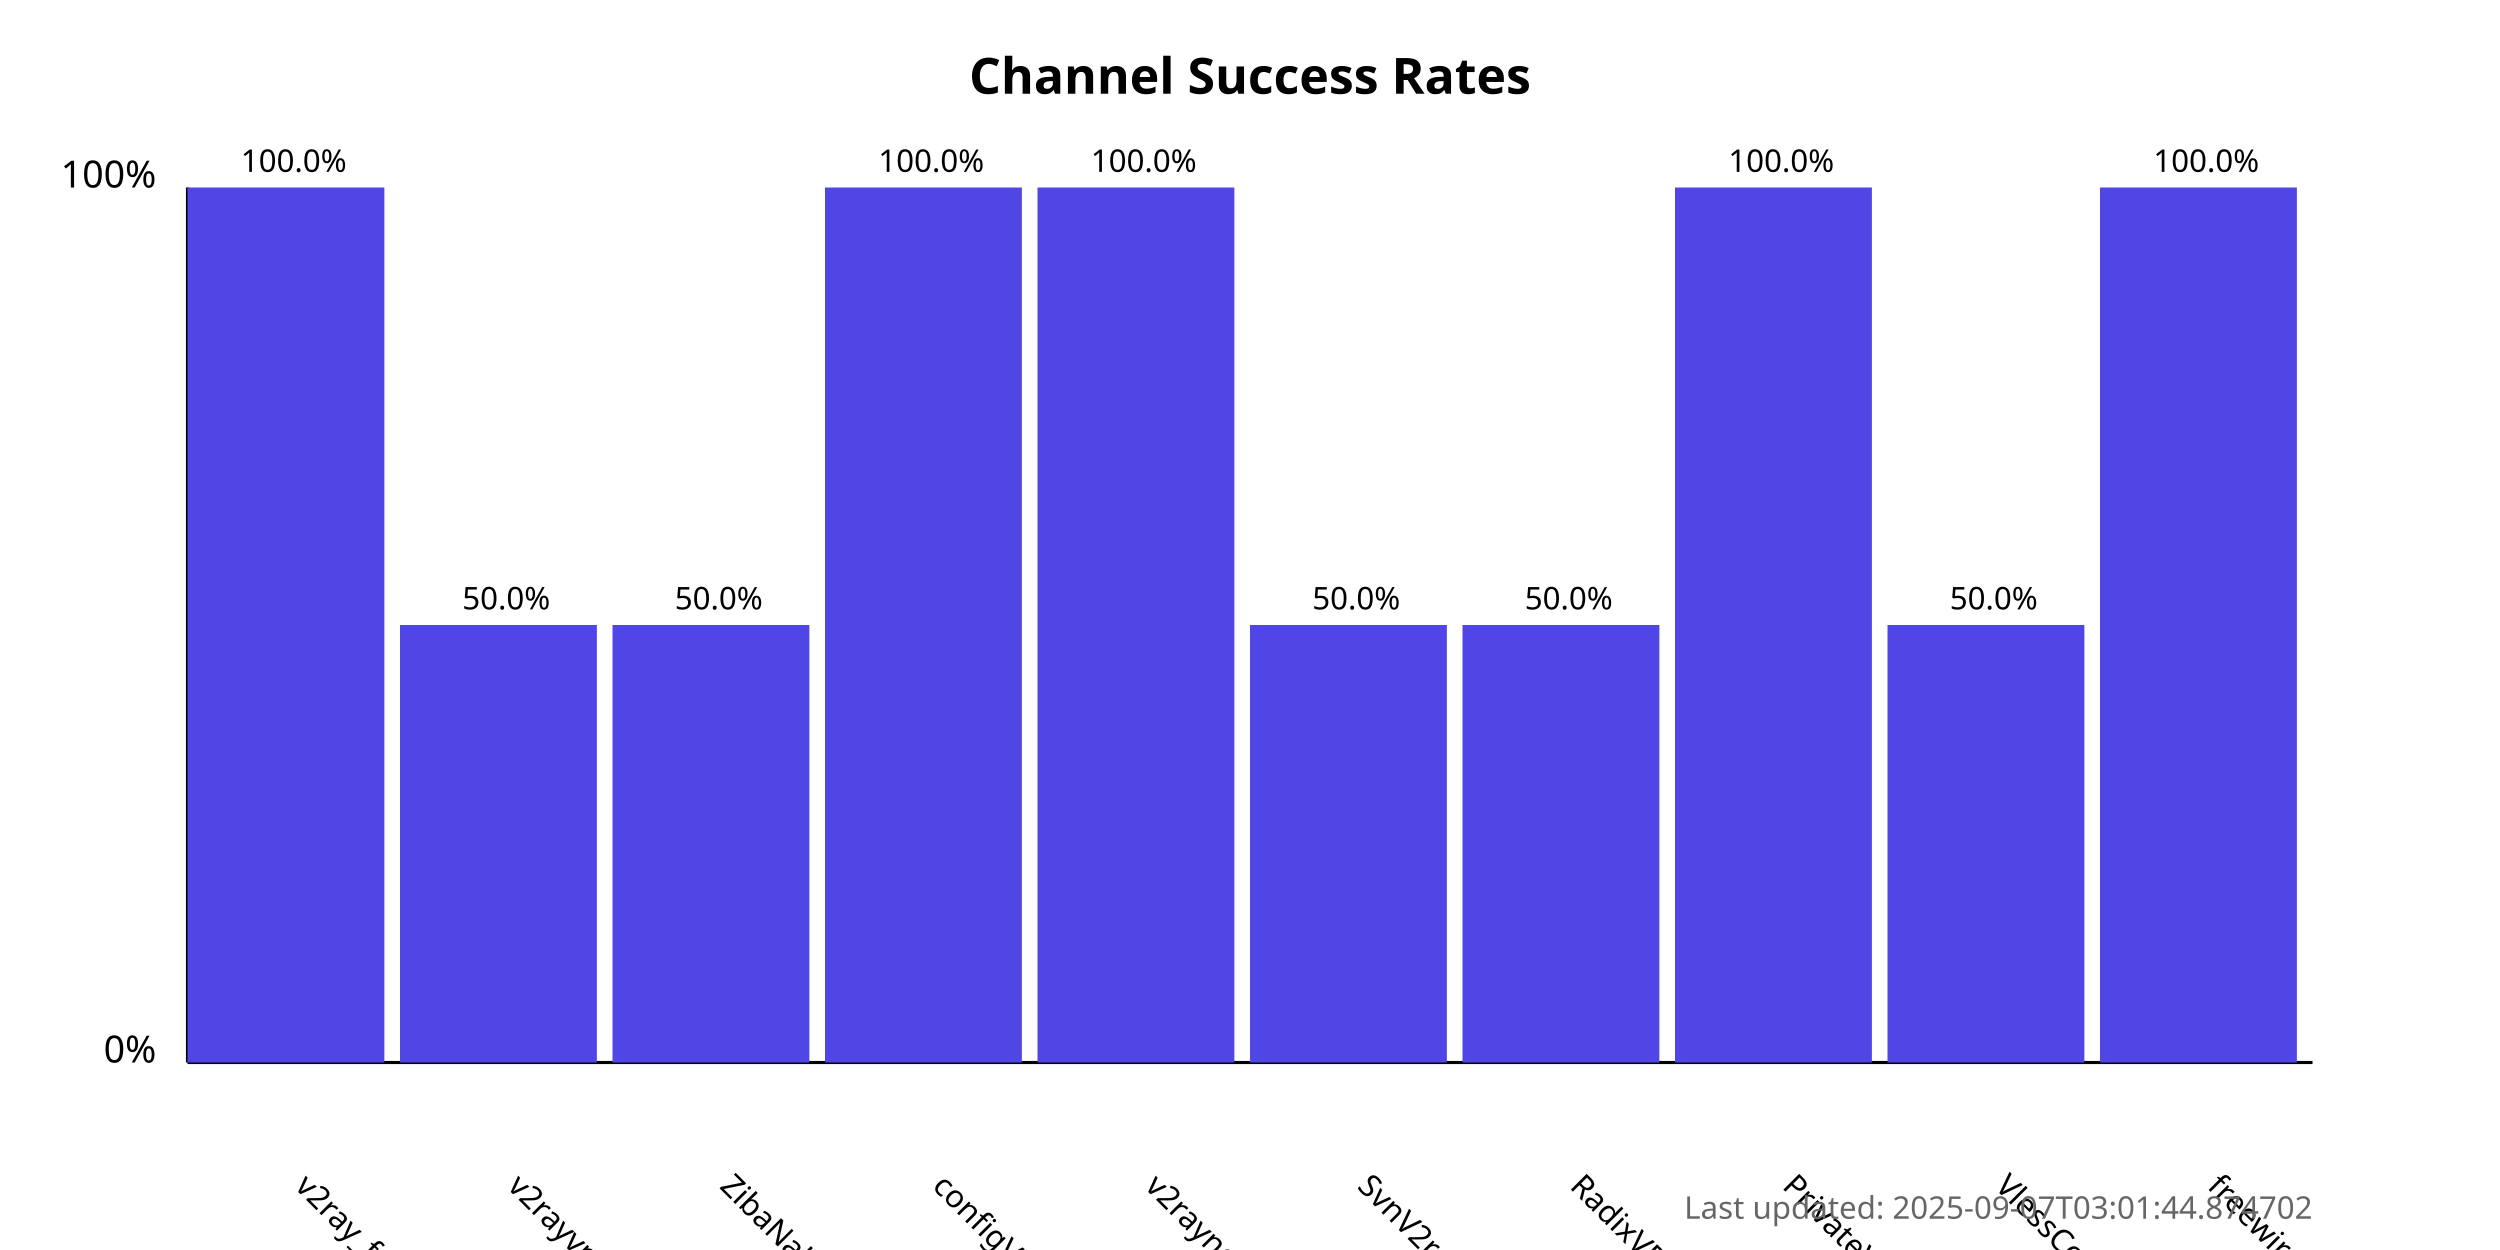
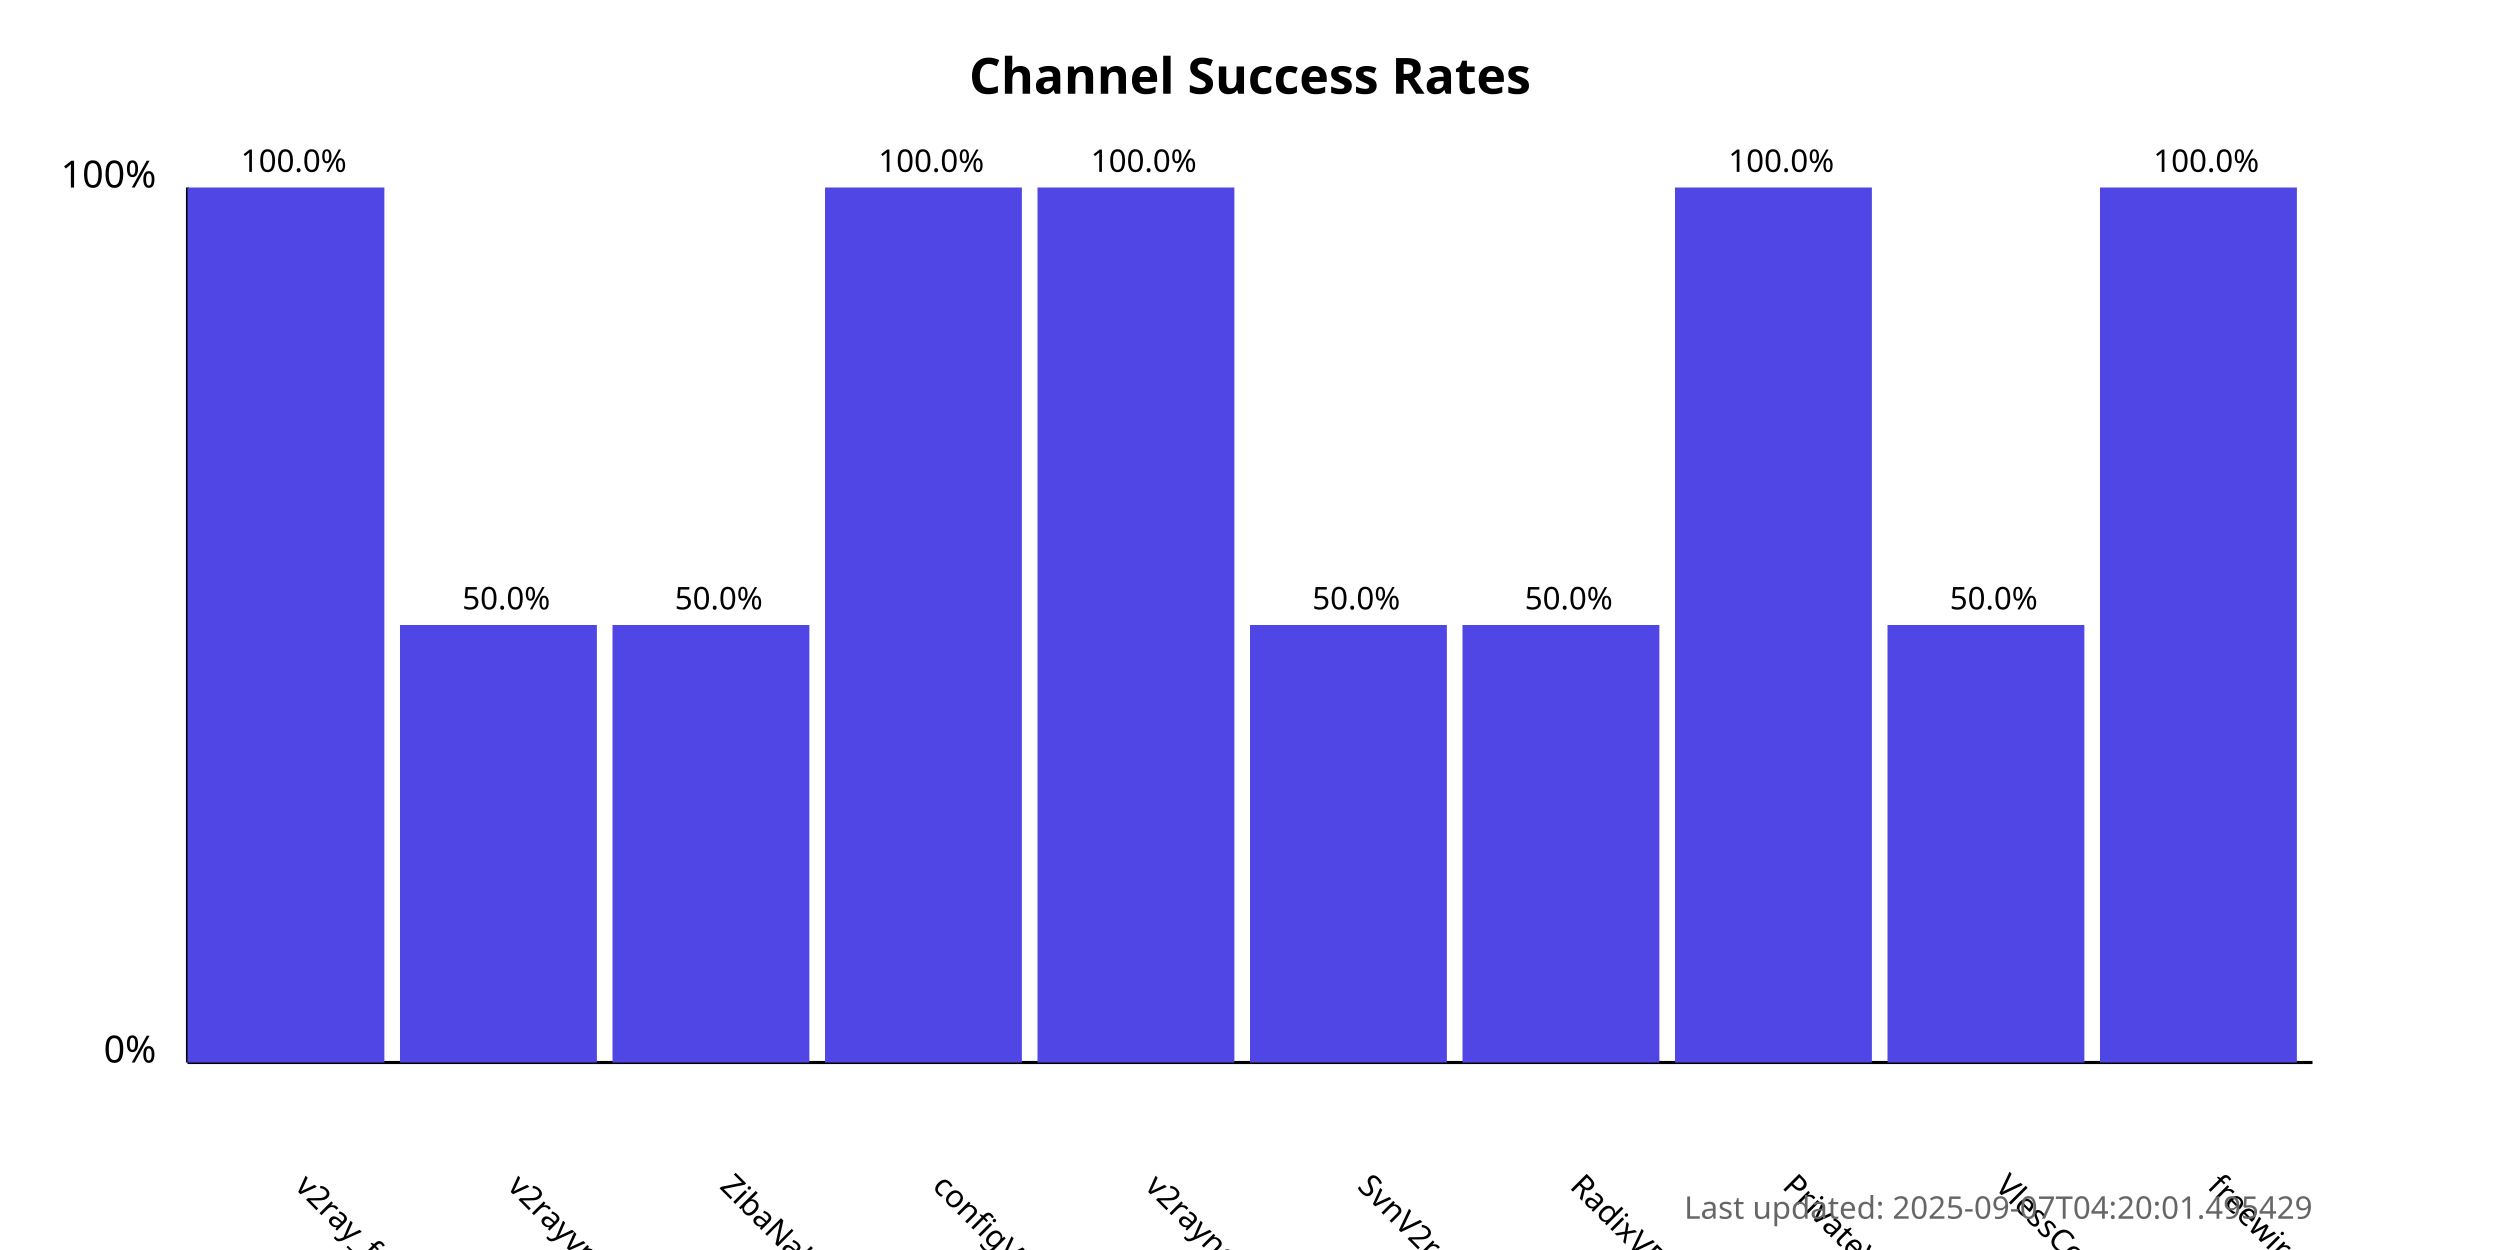
<svg xmlns="http://www.w3.org/2000/svg" width="800" height="400">
  <style>
            .chart-title { font: bold 16px sans-serif; }
            .axis-label { font: 12px sans-serif; }
            .tick-label { font: 10px sans-serif; }
            .bar { fill: #4f46e5; }
            .bar:hover { fill: #6366f1; }
            .timestamp { font: 10px sans-serif; fill: #666; }
        </style>
  <text x="400.0" y="30" text-anchor="middle" class="chart-title">
            Channel Success Rates
        </text>
  <line x1="60" y1="340" x2="60" y2="60" stroke="black" stroke-width="1" />
  <line x1="60" y1="340" x2="740" y2="340" stroke="black" stroke-width="1" />
  <text x="50" y="340" text-anchor="end" class="axis-label">0%</text>
  <text x="50" y="60" text-anchor="end" class="axis-label">100%</text>
  <g>
    <rect x="60" y="60.0" width="63.0" height="280.0" class="bar" />
    <text x="94.0" y="380" transform="rotate(45, 94.0, 380)" text-anchor="start" class="tick-label">
                v2ray_free_conf
            </text>
    <text x="94.0" y="55.0" text-anchor="middle" class="tick-label">
                100.0%
            </text>
  </g>
  <g>
    <rect x="128.0" y="200.0" width="63.0" height="140.0" class="bar" />
    <text x="162.0" y="380" transform="rotate(45, 162.0, 380)" text-anchor="start" class="tick-label">
                v2rayvpno
            </text>
    <text x="162.0" y="195.0" text-anchor="middle" class="tick-label">
                50.0%
            </text>
  </g>
  <g>
    <rect x="196.0" y="200.0" width="63.0" height="140.0" class="bar" />
    <text x="230.0" y="380" transform="rotate(45, 230.0, 380)" text-anchor="start" class="tick-label">
                ZibaNabz
            </text>
    <text x="230.0" y="195.0" text-anchor="middle" class="tick-label">
                50.0%
            </text>
  </g>
  <g>
    <rect x="264.0" y="60.0" width="63.0" height="280.0" class="bar" />
    <text x="298.0" y="380" transform="rotate(45, 298.0, 380)" text-anchor="start" class="tick-label">
                configV2rayForFree
            </text>
    <text x="298.0" y="55.0" text-anchor="middle" class="tick-label">
                100.0%
            </text>
  </g>
  <g>
    <rect x="332.0" y="60.0" width="63.0" height="280.0" class="bar" />
    <text x="366.0" y="380" transform="rotate(45, 366.0, 380)" text-anchor="start" class="tick-label">
                v2rayngvpn
            </text>
    <text x="366.0" y="55.0" text-anchor="middle" class="tick-label">
                100.0%
            </text>
  </g>
  <g>
    <rect x="400.0" y="200.0" width="63.0" height="140.0" class="bar" />
    <text x="434.0" y="380" transform="rotate(45, 434.0, 380)" text-anchor="start" class="tick-label">
                SvnV2ray
            </text>
    <text x="434.0" y="195.0" text-anchor="middle" class="tick-label">
                50.0%
            </text>
  </g>
  <g>
    <rect x="468.0" y="200.0" width="63.0" height="140.0" class="bar" />
    <text x="502.0" y="380" transform="rotate(45, 502.0, 380)" text-anchor="start" class="tick-label">
                RadixVPN
            </text>
    <text x="502.0" y="195.0" text-anchor="middle" class="tick-label">
                50.0%
            </text>
  </g>
  <g>
    <rect x="536.0" y="60.0" width="63.0" height="280.0" class="bar" />
    <text x="570.0" y="380" transform="rotate(45, 570.0, 380)" text-anchor="start" class="tick-label">
                PrivateVPNs
            </text>
    <text x="570.0" y="55.0" text-anchor="middle" class="tick-label">
                100.0%
            </text>
  </g>
  <g>
    <rect x="604.0" y="200.0" width="63.0" height="140.0" class="bar" />
    <text x="638.0" y="380" transform="rotate(45, 638.0, 380)" text-anchor="start" class="tick-label">
                VlessConfig
            </text>
    <text x="638.0" y="195.0" text-anchor="middle" class="tick-label">
                50.0%
            </text>
  </g>
  <g>
    <rect x="672.0" y="60.0" width="63.0" height="280.0" class="bar" />
    <text x="706.0" y="380" transform="rotate(45, 706.0, 380)" text-anchor="start" class="tick-label">
                freewireguard
            </text>
    <text x="706.0" y="55.0" text-anchor="middle" class="tick-label">
                100.0%
            </text>
  </g>
  <text x="740" y="390" text-anchor="end" class="timestamp">
-             Last updated: 2025-09-07T03:01:44.874702
+             Last updated: 2025-09-07T04:20:01.495429
        </text>
</svg>
